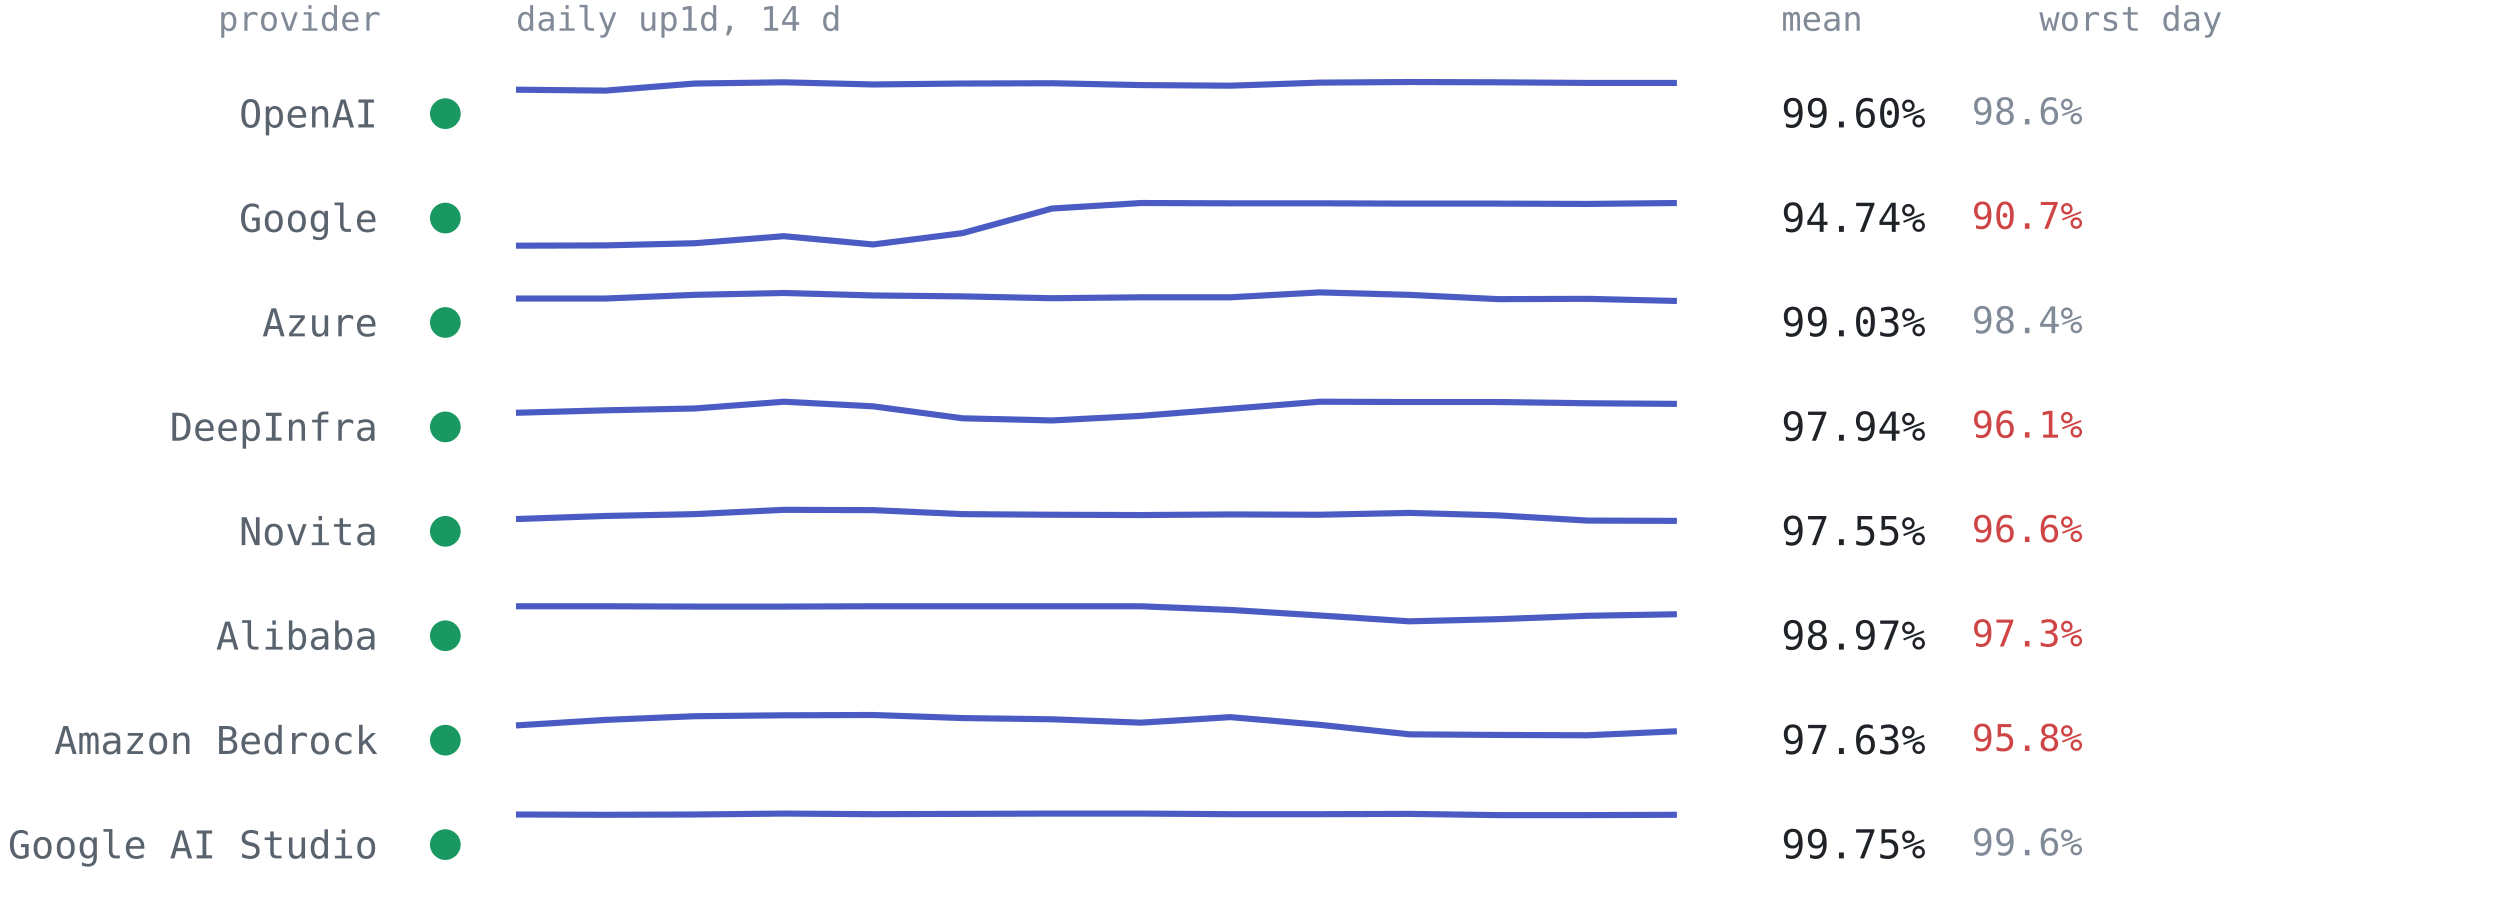
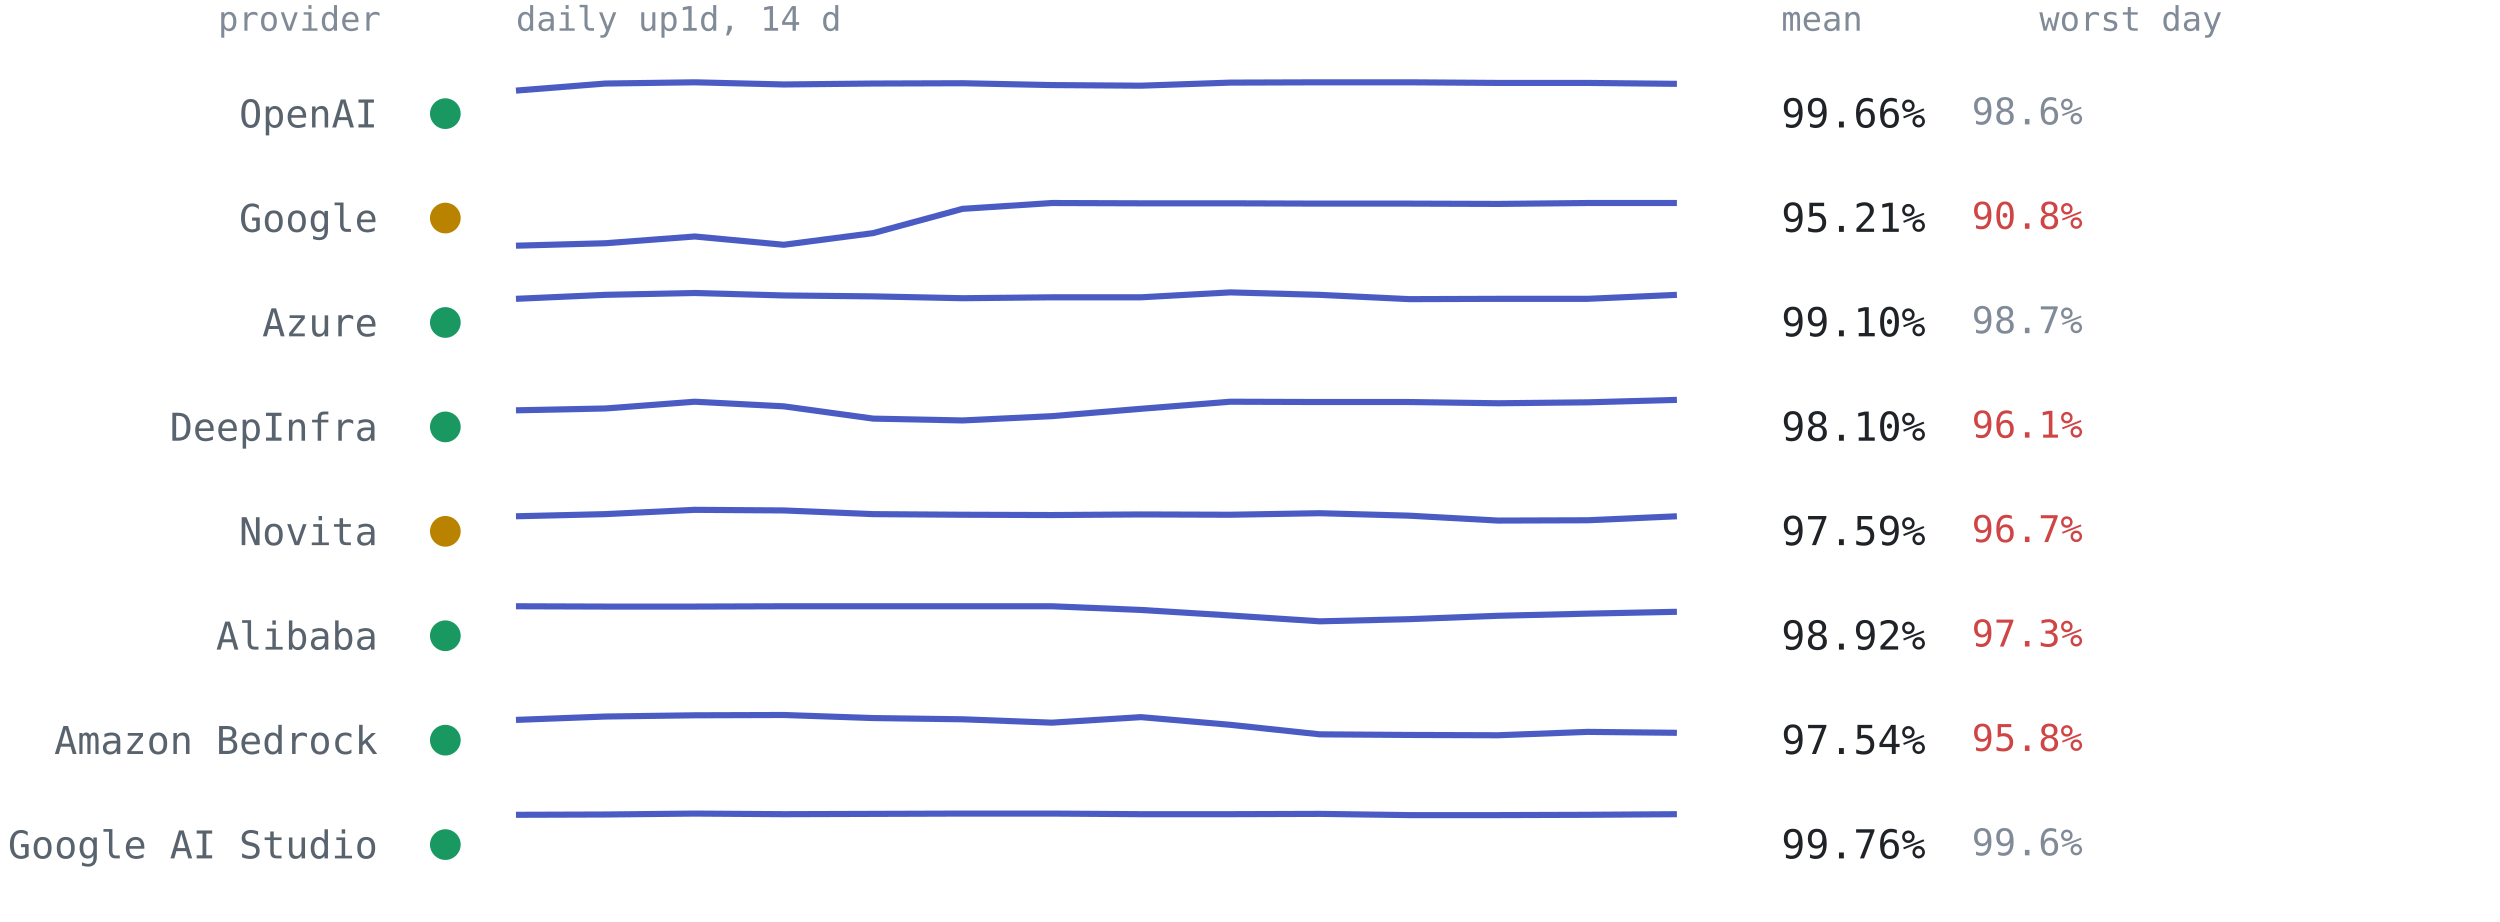
<svg xmlns="http://www.w3.org/2000/svg" viewBox="0 0 814 300" font-family="ui-monospace,SFMono-Regular,Menlo,Consolas,monospace" role="img" aria-label="Per-provider 14-day availability from up1d">
  <text x="124" y="10" text-anchor="end" style="font:11px ui-monospace,SFMono-Regular,Menlo,Consolas,monospace;fill:#818b98">provider</text>
  <text x="168" y="10" style="font:11px ui-monospace,SFMono-Regular,Menlo,Consolas,monospace;fill:#818b98">daily up1d, 14 d</text>
  <text x="580" y="10" style="font:11px ui-monospace,SFMono-Regular,Menlo,Consolas,monospace;fill:#818b98">mean</text>
  <text x="664" y="10" style="font:11px ui-monospace,SFMono-Regular,Menlo,Consolas,monospace;fill:#818b98">worst day</text>
  <circle cx="145" cy="37.0" r="5" fill="#1a9862" />
  <text x="123" y="41.5" text-anchor="end" style="font:12.5px ui-monospace,SFMono-Regular,Menlo,Consolas,monospace;fill:#59636e">OpenAI</text>
-   <polyline points="168.0,29.2 197.1,29.5 226.2,27.2 255.2,26.8 284.3,27.5 313.4,27.2 342.5,27.1 371.5,27.7 400.6,27.9 429.7,26.9 458.8,26.7 487.8,26.8 516.9,27.0 546.0,27.0" fill="none" stroke="#4a5bc4" stroke-width="2" stroke-linejoin="round" />
-   <text x="580" y="41.5" style="font:13px ui-monospace,SFMono-Regular,Menlo,Consolas,monospace;fill:#1f2328">99.60%</text>
+   <polyline points="168.0,29.5 197.1,27.2 226.2,26.8 255.2,27.5 284.3,27.2 313.4,27.1 342.5,27.7 371.5,27.9 400.6,26.9 429.7,26.8 458.8,26.8 487.8,27.0 516.9,27.0 546.0,27.3" fill="none" stroke="#4a5bc4" stroke-width="2" stroke-linejoin="round" />
+   <text x="580" y="41.5" style="font:13px ui-monospace,SFMono-Regular,Menlo,Consolas,monospace;fill:#1f2328">99.66%</text>
  <text x="642" y="40.5" style="font:12px ui-monospace,SFMono-Regular,Menlo,Consolas,monospace;fill:#818b98">98.6%</text>
-   <circle cx="145" cy="71.0" r="5" fill="#1a9862" />
+   <circle cx="145" cy="71.0" r="5" fill="#b98300" />
  <text x="123" y="75.5" text-anchor="end" style="font:12.5px ui-monospace,SFMono-Regular,Menlo,Consolas,monospace;fill:#59636e">Google</text>
-   <polyline points="168.0,80.0 197.1,79.9 226.2,79.2 255.2,76.9 284.3,79.6 313.4,75.9 342.5,67.9 371.5,66.1 400.6,66.2 429.7,66.2 458.8,66.3 487.8,66.3 516.9,66.4 546.0,66.1" fill="none" stroke="#4a5bc4" stroke-width="2" stroke-linejoin="round" />
-   <text x="580" y="75.5" style="font:13px ui-monospace,SFMono-Regular,Menlo,Consolas,monospace;fill:#1f2328">94.74%</text>
-   <text x="642" y="74.5" style="font:12px ui-monospace,SFMono-Regular,Menlo,Consolas,monospace;fill:#cf4444">90.7%</text>
+   <polyline points="168.0,80.0 197.1,79.2 226.2,77.0 255.2,79.7 284.3,75.9 313.4,68.0 342.5,66.1 371.5,66.2 400.6,66.2 429.7,66.3 458.8,66.3 487.8,66.4 516.9,66.1 546.0,66.1" fill="none" stroke="#4a5bc4" stroke-width="2" stroke-linejoin="round" />
+   <text x="580" y="75.5" style="font:13px ui-monospace,SFMono-Regular,Menlo,Consolas,monospace;fill:#1f2328">95.21%</text>
+   <text x="642" y="74.5" style="font:12px ui-monospace,SFMono-Regular,Menlo,Consolas,monospace;fill:#cf4444">90.8%</text>
  <circle cx="145" cy="105.0" r="5" fill="#1a9862" />
  <text x="123" y="109.5" text-anchor="end" style="font:12.5px ui-monospace,SFMono-Regular,Menlo,Consolas,monospace;fill:#59636e">Azure</text>
-   <polyline points="168.0,97.2 197.1,97.2 226.2,96.0 255.2,95.4 284.3,96.2 313.4,96.5 342.5,97.1 371.5,96.8 400.6,96.8 429.7,95.2 458.8,96.0 487.8,97.4 516.9,97.3 546.0,98.0" fill="none" stroke="#4a5bc4" stroke-width="2" stroke-linejoin="round" />
-   <text x="580" y="109.5" style="font:13px ui-monospace,SFMono-Regular,Menlo,Consolas,monospace;fill:#1f2328">99.03%</text>
-   <text x="642" y="108.5" style="font:12px ui-monospace,SFMono-Regular,Menlo,Consolas,monospace;fill:#818b98">98.4%</text>
+   <polyline points="168.0,97.3 197.1,96.0 226.2,95.4 255.2,96.2 284.3,96.5 313.4,97.1 342.5,96.8 371.5,96.8 400.6,95.2 429.7,96.0 458.8,97.4 487.8,97.3 516.9,97.3 546.0,96.0" fill="none" stroke="#4a5bc4" stroke-width="2" stroke-linejoin="round" />
+   <text x="580" y="109.5" style="font:13px ui-monospace,SFMono-Regular,Menlo,Consolas,monospace;fill:#1f2328">99.10%</text>
+   <text x="642" y="108.5" style="font:12px ui-monospace,SFMono-Regular,Menlo,Consolas,monospace;fill:#818b98">98.7%</text>
  <circle cx="145" cy="139.0" r="5" fill="#1a9862" />
  <text x="123" y="143.5" text-anchor="end" style="font:12.5px ui-monospace,SFMono-Regular,Menlo,Consolas,monospace;fill:#59636e">DeepInfra</text>
-   <polyline points="168.0,134.4 197.1,133.6 226.2,133.0 255.2,130.8 284.3,132.3 313.4,136.2 342.5,136.9 371.5,135.4 400.6,133.1 429.7,130.8 458.8,130.9 487.8,130.9 516.9,131.3 546.0,131.5" fill="none" stroke="#4a5bc4" stroke-width="2" stroke-linejoin="round" />
-   <text x="580" y="143.5" style="font:13px ui-monospace,SFMono-Regular,Menlo,Consolas,monospace;fill:#1f2328">97.94%</text>
+   <polyline points="168.0,133.6 197.1,133.0 226.2,130.8 255.2,132.3 284.3,136.3 313.4,136.9 342.5,135.5 371.5,133.1 400.6,130.8 429.7,130.9 458.8,130.9 487.8,131.3 516.9,131.0 546.0,130.2" fill="none" stroke="#4a5bc4" stroke-width="2" stroke-linejoin="round" />
+   <text x="580" y="143.5" style="font:13px ui-monospace,SFMono-Regular,Menlo,Consolas,monospace;fill:#1f2328">98.10%</text>
  <text x="642" y="142.5" style="font:12px ui-monospace,SFMono-Regular,Menlo,Consolas,monospace;fill:#cf4444">96.1%</text>
-   <circle cx="145" cy="173.0" r="5" fill="#1a9862" />
+   <circle cx="145" cy="173.0" r="5" fill="#b98300" />
  <text x="123" y="177.5" text-anchor="end" style="font:12.5px ui-monospace,SFMono-Regular,Menlo,Consolas,monospace;fill:#59636e">Novita</text>
-   <polyline points="168.0,169.0 197.1,168.0 226.2,167.4 255.2,166.0 284.3,166.1 313.4,167.4 342.5,167.6 371.5,167.7 400.6,167.5 429.7,167.6 458.8,167.0 487.8,167.8 516.9,169.5 546.0,169.6" fill="none" stroke="#4a5bc4" stroke-width="2" stroke-linejoin="round" />
-   <text x="580" y="177.5" style="font:13px ui-monospace,SFMono-Regular,Menlo,Consolas,monospace;fill:#1f2328">97.55%</text>
-   <text x="642" y="176.5" style="font:12px ui-monospace,SFMono-Regular,Menlo,Consolas,monospace;fill:#cf4444">96.6%</text>
+   <polyline points="168.0,168.1 197.1,167.4 226.2,166.0 255.2,166.2 284.3,167.4 313.4,167.6 342.5,167.7 371.5,167.5 400.6,167.6 429.7,167.1 458.8,167.9 487.8,169.5 516.9,169.4 546.0,168.1" fill="none" stroke="#4a5bc4" stroke-width="2" stroke-linejoin="round" />
+   <text x="580" y="177.5" style="font:13px ui-monospace,SFMono-Regular,Menlo,Consolas,monospace;fill:#1f2328">97.59%</text>
+   <text x="642" y="176.5" style="font:12px ui-monospace,SFMono-Regular,Menlo,Consolas,monospace;fill:#cf4444">96.7%</text>
  <circle cx="145" cy="207.0" r="5" fill="#1a9862" />
  <text x="123" y="211.5" text-anchor="end" style="font:12.5px ui-monospace,SFMono-Regular,Menlo,Consolas,monospace;fill:#59636e">Alibaba</text>
-   <polyline points="168.0,197.4 197.1,197.4 226.2,197.5 255.2,197.5 284.3,197.4 313.4,197.4 342.5,197.4 371.5,197.4 400.6,198.6 429.7,200.4 458.8,202.3 487.8,201.6 516.9,200.5 546.0,200.0" fill="none" stroke="#4a5bc4" stroke-width="2" stroke-linejoin="round" />
-   <text x="580" y="211.5" style="font:13px ui-monospace,SFMono-Regular,Menlo,Consolas,monospace;fill:#1f2328">98.97%</text>
+   <polyline points="168.0,197.4 197.1,197.5 226.2,197.5 255.2,197.4 284.3,197.4 313.4,197.4 342.5,197.4 371.5,198.6 400.6,200.4 429.7,202.3 458.8,201.6 487.8,200.5 516.9,199.8 546.0,199.2" fill="none" stroke="#4a5bc4" stroke-width="2" stroke-linejoin="round" />
+   <text x="580" y="211.5" style="font:13px ui-monospace,SFMono-Regular,Menlo,Consolas,monospace;fill:#1f2328">98.92%</text>
  <text x="642" y="210.5" style="font:12px ui-monospace,SFMono-Regular,Menlo,Consolas,monospace;fill:#cf4444">97.3%</text>
  <circle cx="145" cy="241.0" r="5" fill="#1a9862" />
  <text x="123" y="245.5" text-anchor="end" style="font:12.5px ui-monospace,SFMono-Regular,Menlo,Consolas,monospace;fill:#59636e">Amazon Bedrock</text>
-   <polyline points="168.0,236.2 197.1,234.4 226.2,233.2 255.2,232.9 284.3,232.8 313.4,233.8 342.5,234.2 371.5,235.3 400.6,233.5 429.7,236.0 458.8,239.1 487.8,239.3 516.9,239.4 546.0,238.1" fill="none" stroke="#4a5bc4" stroke-width="2" stroke-linejoin="round" />
-   <text x="580" y="245.5" style="font:13px ui-monospace,SFMono-Regular,Menlo,Consolas,monospace;fill:#1f2328">97.63%</text>
+   <polyline points="168.0,234.4 197.1,233.3 226.2,232.9 255.2,232.8 284.3,233.8 313.4,234.2 342.5,235.3 371.5,233.5 400.6,236.0 429.7,239.1 458.8,239.3 487.8,239.4 516.9,238.3 546.0,238.6" fill="none" stroke="#4a5bc4" stroke-width="2" stroke-linejoin="round" />
+   <text x="580" y="245.5" style="font:13px ui-monospace,SFMono-Regular,Menlo,Consolas,monospace;fill:#1f2328">97.54%</text>
  <text x="642" y="244.5" style="font:12px ui-monospace,SFMono-Regular,Menlo,Consolas,monospace;fill:#cf4444">95.8%</text>
  <circle cx="145" cy="275.0" r="5" fill="#1a9862" />
  <text x="123" y="279.5" text-anchor="end" style="font:12.5px ui-monospace,SFMono-Regular,Menlo,Consolas,monospace;fill:#59636e">Google AI Studio</text>
-   <polyline points="168.0,265.2 197.1,265.3 226.2,265.2 255.2,264.9 284.3,265.1 313.4,265.0 342.5,264.9 371.5,264.9 400.6,265.1 429.7,265.1 458.8,265.0 487.8,265.4 516.9,265.4 546.0,265.3" fill="none" stroke="#4a5bc4" stroke-width="2" stroke-linejoin="round" />
-   <text x="580" y="279.5" style="font:13px ui-monospace,SFMono-Regular,Menlo,Consolas,monospace;fill:#1f2328">99.75%</text>
+   <polyline points="168.0,265.3 197.1,265.2 226.2,264.9 255.2,265.1 284.3,265.0 313.4,264.9 342.5,264.9 371.5,265.1 400.6,265.1 429.7,265.0 458.8,265.4 487.8,265.4 516.9,265.3 546.0,265.1" fill="none" stroke="#4a5bc4" stroke-width="2" stroke-linejoin="round" />
+   <text x="580" y="279.5" style="font:13px ui-monospace,SFMono-Regular,Menlo,Consolas,monospace;fill:#1f2328">99.76%</text>
  <text x="642" y="278.5" style="font:12px ui-monospace,SFMono-Regular,Menlo,Consolas,monospace;fill:#818b98">99.6%</text>
</svg>
